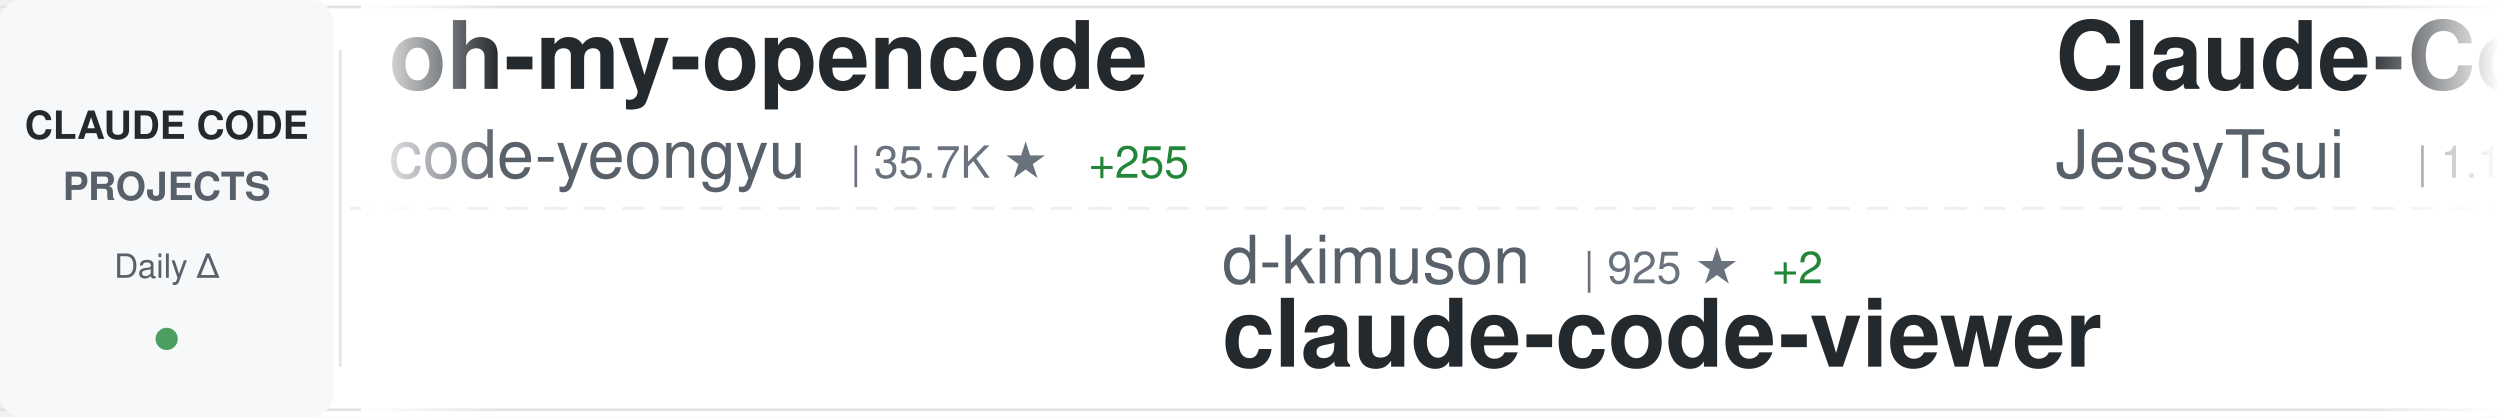
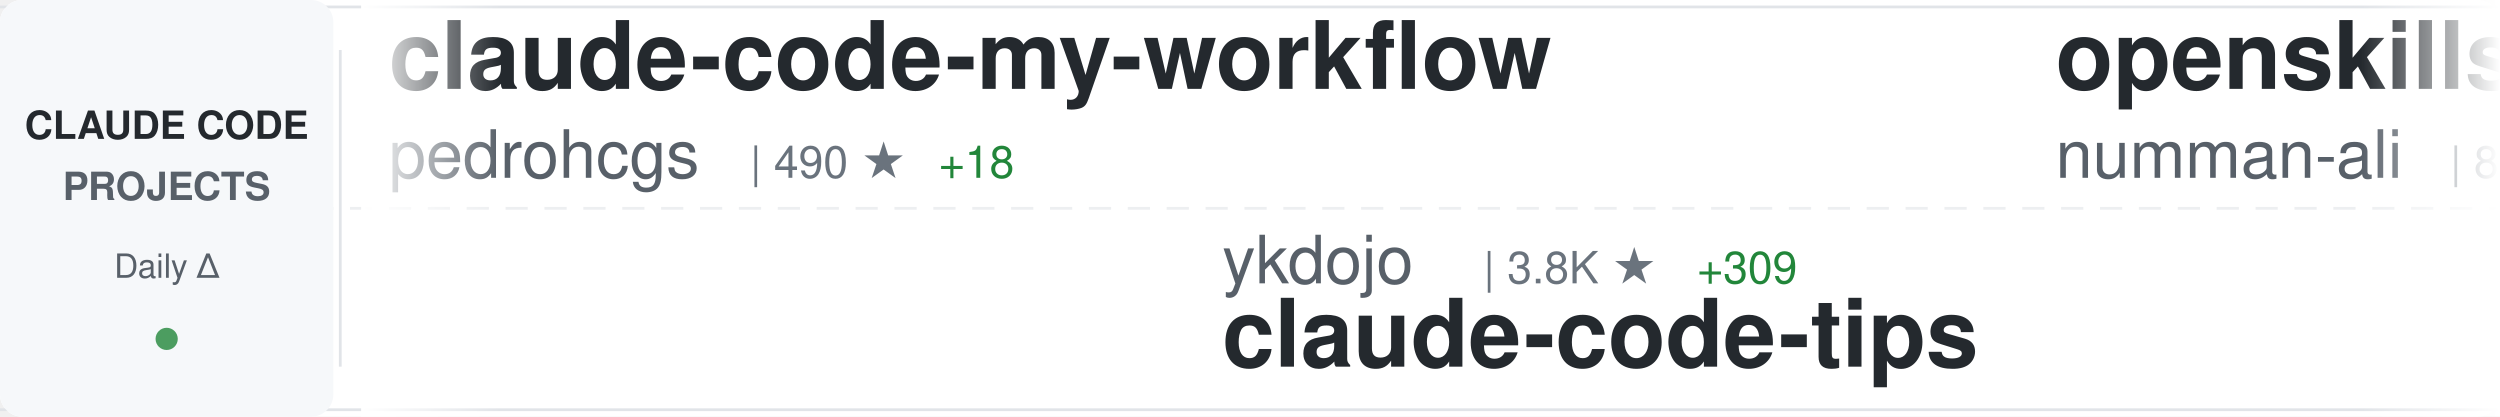
<svg xmlns="http://www.w3.org/2000/svg" width="900" height="150">
  <defs>
    <linearGradient id="awesomeLeftFade" x1="0%" y1="0%" x2="100%" y2="0%">
      <stop offset="0%" style="stop-color:#ffffff;stop-opacity:1" />
      <stop offset="100%" style="stop-color:#ffffff;stop-opacity:0" />
    </linearGradient>
    <linearGradient id="awesomeRightFade" x1="0%" y1="0%" x2="100%" y2="0%">
      <stop offset="0%" style="stop-color:#ffffff;stop-opacity:0" />
      <stop offset="100%" style="stop-color:#ffffff;stop-opacity:1" />
    </linearGradient>
  </defs>
  <rect width="900" height="150" fill="#ffffff" rx="8" />
  <rect x="0" y="2" width="900" height="1" fill="#e1e4e8" />
  <rect x="0" y="147" width="900" height="1" fill="#e1e4e8" />
  <line x1="0" y1="75" x2="900" y2="75" stroke="#e1e4e8" stroke-width="1" stroke-dasharray="8 6" opacity="0.6" />
  <rect x="0" y="0" width="120" height="150" fill="#f6f8fa" rx="8" />
  <text x="60" y="50" font-family="-apple-system, BlinkMacSystemFont, 'Segoe UI', Helvetica, Arial, sans-serif" font-size="14" font-weight="600" fill="#24292e" text-anchor="middle">CLAUDE CODE</text>
  <text x="60" y="72" font-family="-apple-system, BlinkMacSystemFont, 'Segoe UI', Helvetica, Arial, sans-serif" font-size="14" font-weight="600" fill="#586069" text-anchor="middle">PROJECTS</text>
  <text x="60" y="100" font-family="-apple-system, BlinkMacSystemFont, 'Segoe UI', Helvetica, Arial, sans-serif" font-size="12" font-weight="500" fill="#586069" text-anchor="middle">Daily Δ</text>
  <circle cx="60" cy="122" r="4" fill="#22863a" opacity="0.8" />
  <rect x="122" y="18" width="1" height="114" fill="#e1e4e8" />
  <clipPath id="awesomeTickerClip">
    <rect x="130" y="0" width="770" height="150" />
  </clipPath>
  <g clip-path="url(#awesomeTickerClip)">
    <g id="awesomeTickerItems">
      <animateTransform attributeName="transform" attributeType="XML" type="translate" from="0 0" to="-3000 0" dur="54s" repeatCount="indefinite" />
      <g transform="translate(0, 0)">
-         <text x="140" y="32" font-family="-apple-system, BlinkMacSystemFont, 'Segoe UI', Helvetica, Arial, sans-serif" font-size="34" font-weight="600" fill="#24292e">oh-my-opencode</text>
-         <text x="140" y="64" font-family="-apple-system, BlinkMacSystemFont, 'Segoe UI', Helvetica, Arial, sans-serif" font-size="24" font-weight="400" fill="#586069">code-yeongyu</text>
-         <text x="306" y="64" font-family="-apple-system, BlinkMacSystemFont, 'Segoe UI', Helvetica, Arial, sans-serif" font-size="16" font-weight="500" fill="#6a737d">| 35.7K ★</text>
-         <text x="392" y="64" font-family="-apple-system, BlinkMacSystemFont, 'Segoe UI', Helvetica, Arial, sans-serif" font-size="16" font-weight="500" fill="#22863a"> +255</text>
+         <text x="140" y="32" font-family="-apple-system, BlinkMacSystemFont, 'Segoe UI', Helvetica, Arial, sans-serif" font-size="34" font-weight="600" fill="#24292e">claude-code-my-workflow</text>
+         <text x="140" y="64" font-family="-apple-system, BlinkMacSystemFont, 'Segoe UI', Helvetica, Arial, sans-serif" font-size="24" font-weight="400" fill="#586069">pedrohcgs</text>
+         <text x="270" y="64" font-family="-apple-system, BlinkMacSystemFont, 'Segoe UI', Helvetica, Arial, sans-serif" font-size="16" font-weight="500" fill="#6a737d">| 490 ★</text>
+         <text x="338" y="64" font-family="-apple-system, BlinkMacSystemFont, 'Segoe UI', Helvetica, Arial, sans-serif" font-size="16" font-weight="500" fill="#22863a"> +18</text>
      </g>
      <g transform="translate(300, 0)">
-         <text x="140" y="102" font-family="-apple-system, BlinkMacSystemFont, 'Segoe UI', Helvetica, Arial, sans-serif" font-size="24" font-weight="400" fill="#586069">d-kimuson</text>
-         <text x="270" y="102" font-family="-apple-system, BlinkMacSystemFont, 'Segoe UI', Helvetica, Arial, sans-serif" font-size="16" font-weight="500" fill="#6a737d">| 925 ★</text>
-         <text x="338" y="102" font-family="-apple-system, BlinkMacSystemFont, 'Segoe UI', Helvetica, Arial, sans-serif" font-size="16" font-weight="500" fill="#22863a"> +2</text>
-         <text x="140" y="132" font-family="-apple-system, BlinkMacSystemFont, 'Segoe UI', Helvetica, Arial, sans-serif" font-size="34" font-weight="600" fill="#24292e">claude-code-viewer</text>
+         <text x="140" y="102" font-family="-apple-system, BlinkMacSystemFont, 'Segoe UI', Helvetica, Arial, sans-serif" font-size="24" font-weight="400" fill="#586069">ykdojo</text>
+         <text x="234" y="102" font-family="-apple-system, BlinkMacSystemFont, 'Segoe UI', Helvetica, Arial, sans-serif" font-size="16" font-weight="500" fill="#6a737d">| 3.8K ★</text>
+         <text x="311" y="102" font-family="-apple-system, BlinkMacSystemFont, 'Segoe UI', Helvetica, Arial, sans-serif" font-size="16" font-weight="500" fill="#22863a"> +309</text>
+         <text x="140" y="132" font-family="-apple-system, BlinkMacSystemFont, 'Segoe UI', Helvetica, Arial, sans-serif" font-size="34" font-weight="600" fill="#24292e">claude-code-tips</text>
      </g>
      <g transform="translate(600, 0)">
-         <text x="140" y="32" font-family="-apple-system, BlinkMacSystemFont, 'Segoe UI', Helvetica, Arial, sans-serif" font-size="34" font-weight="600" fill="#24292e">Claude-Code-Remote</text>
-         <text x="140" y="64" font-family="-apple-system, BlinkMacSystemFont, 'Segoe UI', Helvetica, Arial, sans-serif" font-size="24" font-weight="400" fill="#586069">JessyTsui</text>
-         <text x="270" y="64" font-family="-apple-system, BlinkMacSystemFont, 'Segoe UI', Helvetica, Arial, sans-serif" font-size="16" font-weight="500" fill="#6a737d">| 1.1K ★</text>
-         <text x="347" y="64" font-family="-apple-system, BlinkMacSystemFont, 'Segoe UI', Helvetica, Arial, sans-serif" font-size="16" font-weight="500" fill="#22863a"> +7</text>
+         <text x="140" y="32" font-family="-apple-system, BlinkMacSystemFont, 'Segoe UI', Helvetica, Arial, sans-serif" font-size="34" font-weight="600" fill="#24292e">openskills</text>
+         <text x="140" y="64" font-family="-apple-system, BlinkMacSystemFont, 'Segoe UI', Helvetica, Arial, sans-serif" font-size="24" font-weight="400" fill="#586069">numman-ali</text>
+         <text x="282" y="64" font-family="-apple-system, BlinkMacSystemFont, 'Segoe UI', Helvetica, Arial, sans-serif" font-size="16" font-weight="500" fill="#6a737d">| 8.6K ★</text>
+         <text x="359" y="64" font-family="-apple-system, BlinkMacSystemFont, 'Segoe UI', Helvetica, Arial, sans-serif" font-size="16" font-weight="500" fill="#22863a"> +20</text>
      </g>
      <g transform="translate(900, 0)">
-         <text x="140" y="102" font-family="-apple-system, BlinkMacSystemFont, 'Segoe UI', Helvetica, Arial, sans-serif" font-size="24" font-weight="400" fill="#586069">alirezarezvani</text>
-         <text x="330" y="102" font-family="-apple-system, BlinkMacSystemFont, 'Segoe UI', Helvetica, Arial, sans-serif" font-size="16" font-weight="500" fill="#6a737d">| 554 ★</text>
-         <text x="398" y="102" font-family="-apple-system, BlinkMacSystemFont, 'Segoe UI', Helvetica, Arial, sans-serif" font-size="16" font-weight="500" fill="#22863a"> +4</text>
-         <text x="140" y="132" font-family="-apple-system, BlinkMacSystemFont, 'Segoe UI', Helvetica, Arial, sans-serif" font-size="34" font-weight="600" fill="#24292e">claude-code-tresor</text>
+         <text x="140" y="102" font-family="-apple-system, BlinkMacSystemFont, 'Segoe UI', Helvetica, Arial, sans-serif" font-size="24" font-weight="400" fill="#586069">ding113</text>
+         <text x="246" y="102" font-family="-apple-system, BlinkMacSystemFont, 'Segoe UI', Helvetica, Arial, sans-serif" font-size="16" font-weight="500" fill="#6a737d">| 1.6K ★</text>
+         <text x="323" y="102" font-family="-apple-system, BlinkMacSystemFont, 'Segoe UI', Helvetica, Arial, sans-serif" font-size="16" font-weight="500" fill="#22863a"> +16</text>
+         <text x="140" y="132" font-family="-apple-system, BlinkMacSystemFont, 'Segoe UI', Helvetica, Arial, sans-serif" font-size="34" font-weight="600" fill="#24292e">claude-code-hub</text>
      </g>
      <g transform="translate(1200, 0)">
-         <text x="140" y="32" font-family="-apple-system, BlinkMacSystemFont, 'Segoe UI', Helvetica, Arial, sans-serif" font-size="34" font-weight="600" fill="#24292e">claude-agent-sdk-demos</text>
-         <text x="140" y="64" font-family="-apple-system, BlinkMacSystemFont, 'Segoe UI', Helvetica, Arial, sans-serif" font-size="24" font-weight="400" fill="#586069">anthropics</text>
-         <text x="282" y="64" font-family="-apple-system, BlinkMacSystemFont, 'Segoe UI', Helvetica, Arial, sans-serif" font-size="16" font-weight="500" fill="#6a737d">| 1.6K ★</text>
-         <text x="359" y="64" font-family="-apple-system, BlinkMacSystemFont, 'Segoe UI', Helvetica, Arial, sans-serif" font-size="16" font-weight="500" fill="#22863a"> +16</text>
+         <text x="140" y="32" font-family="-apple-system, BlinkMacSystemFont, 'Segoe UI', Helvetica, Arial, sans-serif" font-size="34" font-weight="600" fill="#24292e">claude-code-sub-agents</text>
+         <text x="140" y="64" font-family="-apple-system, BlinkMacSystemFont, 'Segoe UI', Helvetica, Arial, sans-serif" font-size="24" font-weight="400" fill="#586069">lst97</text>
+         <text x="222" y="64" font-family="-apple-system, BlinkMacSystemFont, 'Segoe UI', Helvetica, Arial, sans-serif" font-size="16" font-weight="500" fill="#6a737d">| 1.4K ★</text>
+         <text x="299" y="64" font-family="-apple-system, BlinkMacSystemFont, 'Segoe UI', Helvetica, Arial, sans-serif" font-size="16" font-weight="500" fill="#22863a"> +2</text>
      </g>
      <g transform="translate(1500, 0)">
-         <text x="140" y="102" font-family="-apple-system, BlinkMacSystemFont, 'Segoe UI', Helvetica, Arial, sans-serif" font-size="24" font-weight="400" fill="#586069">opactorai</text>
-         <text x="270" y="102" font-family="-apple-system, BlinkMacSystemFont, 'Segoe UI', Helvetica, Arial, sans-serif" font-size="16" font-weight="500" fill="#6a737d">| 3.8K ★</text>
-         <text x="347" y="102" font-family="-apple-system, BlinkMacSystemFont, 'Segoe UI', Helvetica, Arial, sans-serif" font-size="16" font-weight="500" fill="#22863a"> +2</text>
-         <text x="140" y="132" font-family="-apple-system, BlinkMacSystemFont, 'Segoe UI', Helvetica, Arial, sans-serif" font-size="34" font-weight="600" fill="#24292e">Claudable</text>
+         <text x="140" y="102" font-family="-apple-system, BlinkMacSystemFont, 'Segoe UI', Helvetica, Arial, sans-serif" font-size="24" font-weight="400" fill="#586069">revfactory</text>
+         <text x="282" y="102" font-family="-apple-system, BlinkMacSystemFont, 'Segoe UI', Helvetica, Arial, sans-serif" font-size="16" font-weight="500" fill="#6a737d">| 756 ★</text>
+         <text x="140" y="132" font-family="-apple-system, BlinkMacSystemFont, 'Segoe UI', Helvetica, Arial, sans-serif" font-size="34" font-weight="600" fill="#24292e">claude-code-mastering</text>
      </g>
      <g transform="translate(1800, 0)">
-         <text x="140" y="32" font-family="-apple-system, BlinkMacSystemFont, 'Segoe UI', Helvetica, Arial, sans-serif" font-size="34" font-weight="600" fill="#24292e">antigravity-awesome-skil...</text>
-         <text x="140" y="64" font-family="-apple-system, BlinkMacSystemFont, 'Segoe UI', Helvetica, Arial, sans-serif" font-size="24" font-weight="400" fill="#586069">sickn33</text>
-         <text x="246" y="64" font-family="-apple-system, BlinkMacSystemFont, 'Segoe UI', Helvetica, Arial, sans-serif" font-size="16" font-weight="500" fill="#6a737d">| 17.5K ★</text>
-         <text x="332" y="64" font-family="-apple-system, BlinkMacSystemFont, 'Segoe UI', Helvetica, Arial, sans-serif" font-size="16" font-weight="500" fill="#22863a"> +549</text>
+         <text x="140" y="32" font-family="-apple-system, BlinkMacSystemFont, 'Segoe UI', Helvetica, Arial, sans-serif" font-size="34" font-weight="600" fill="#24292e">claude-code-docs</text>
+         <text x="140" y="64" font-family="-apple-system, BlinkMacSystemFont, 'Segoe UI', Helvetica, Arial, sans-serif" font-size="24" font-weight="400" fill="#586069">ericbuess</text>
+         <text x="270" y="64" font-family="-apple-system, BlinkMacSystemFont, 'Segoe UI', Helvetica, Arial, sans-serif" font-size="16" font-weight="500" fill="#6a737d">| 710 ★</text>
+         <text x="338" y="64" font-family="-apple-system, BlinkMacSystemFont, 'Segoe UI', Helvetica, Arial, sans-serif" font-size="16" font-weight="500" fill="#22863a"> +2</text>
      </g>
      <g transform="translate(2100, 0)">
-         <text x="140" y="102" font-family="-apple-system, BlinkMacSystemFont, 'Segoe UI', Helvetica, Arial, sans-serif" font-size="24" font-weight="400" fill="#586069">edmund-io</text>
-         <text x="270" y="102" font-family="-apple-system, BlinkMacSystemFont, 'Segoe UI', Helvetica, Arial, sans-serif" font-size="16" font-weight="500" fill="#6a737d">| 1.2K ★</text>
-         <text x="347" y="102" font-family="-apple-system, BlinkMacSystemFont, 'Segoe UI', Helvetica, Arial, sans-serif" font-size="16" font-weight="500" fill="#22863a"> +1</text>
-         <text x="140" y="132" font-family="-apple-system, BlinkMacSystemFont, 'Segoe UI', Helvetica, Arial, sans-serif" font-size="34" font-weight="600" fill="#24292e">edmunds-claude-code</text>
+         <text x="140" y="102" font-family="-apple-system, BlinkMacSystemFont, 'Segoe UI', Helvetica, Arial, sans-serif" font-size="24" font-weight="400" fill="#586069">catlog22</text>
+         <text x="258" y="102" font-family="-apple-system, BlinkMacSystemFont, 'Segoe UI', Helvetica, Arial, sans-serif" font-size="16" font-weight="500" fill="#6a737d">| 1.4K ★</text>
+         <text x="335" y="102" font-family="-apple-system, BlinkMacSystemFont, 'Segoe UI', Helvetica, Arial, sans-serif" font-size="16" font-weight="500" fill="#22863a"> +9</text>
+         <text x="140" y="132" font-family="-apple-system, BlinkMacSystemFont, 'Segoe UI', Helvetica, Arial, sans-serif" font-size="34" font-weight="600" fill="#24292e">Claude-Code-Workflow</text>
      </g>
      <g transform="translate(2400, 0)">
-         <text x="140" y="32" font-family="-apple-system, BlinkMacSystemFont, 'Segoe UI', Helvetica, Arial, sans-serif" font-size="34" font-weight="600" fill="#24292e">Claude-Code-Communicatio...</text>
-         <text x="140" y="64" font-family="-apple-system, BlinkMacSystemFont, 'Segoe UI', Helvetica, Arial, sans-serif" font-size="24" font-weight="400" fill="#586069">nishimoto265</text>
-         <text x="306" y="64" font-family="-apple-system, BlinkMacSystemFont, 'Segoe UI', Helvetica, Arial, sans-serif" font-size="16" font-weight="500" fill="#6a737d">| 492 ★</text>
+         <text x="140" y="32" font-family="-apple-system, BlinkMacSystemFont, 'Segoe UI', Helvetica, Arial, sans-serif" font-size="34" font-weight="600" fill="#24292e">claude-code-source-code-...</text>
+         <text x="140" y="64" font-family="-apple-system, BlinkMacSystemFont, 'Segoe UI', Helvetica, Arial, sans-serif" font-size="24" font-weight="400" fill="#586069">ghuntley</text>
+         <text x="258" y="64" font-family="-apple-system, BlinkMacSystemFont, 'Segoe UI', Helvetica, Arial, sans-serif" font-size="16" font-weight="500" fill="#6a737d">| 848 ★</text>
+         <text x="326" y="64" font-family="-apple-system, BlinkMacSystemFont, 'Segoe UI', Helvetica, Arial, sans-serif" font-size="16" font-weight="500" fill="#22863a"> +3</text>
      </g>
      <g transform="translate(2700, 0)">
-         <text x="140" y="102" font-family="-apple-system, BlinkMacSystemFont, 'Segoe UI', Helvetica, Arial, sans-serif" font-size="24" font-weight="400" fill="#586069">davila7</text>
-         <text x="246" y="102" font-family="-apple-system, BlinkMacSystemFont, 'Segoe UI', Helvetica, Arial, sans-serif" font-size="16" font-weight="500" fill="#6a737d">| 21.7K ★</text>
-         <text x="332" y="102" font-family="-apple-system, BlinkMacSystemFont, 'Segoe UI', Helvetica, Arial, sans-serif" font-size="16" font-weight="500" fill="#22863a"> +186</text>
-         <text x="140" y="132" font-family="-apple-system, BlinkMacSystemFont, 'Segoe UI', Helvetica, Arial, sans-serif" font-size="34" font-weight="600" fill="#24292e">claude-code-templates</text>
+         <text x="140" y="102" font-family="-apple-system, BlinkMacSystemFont, 'Segoe UI', Helvetica, Arial, sans-serif" font-size="24" font-weight="400" fill="#586069">shareAI-lab</text>
+         <text x="294" y="102" font-family="-apple-system, BlinkMacSystemFont, 'Segoe UI', Helvetica, Arial, sans-serif" font-size="16" font-weight="500" fill="#6a737d">| 19.8K ★</text>
+         <text x="380" y="102" font-family="-apple-system, BlinkMacSystemFont, 'Segoe UI', Helvetica, Arial, sans-serif" font-size="16" font-weight="500" fill="#22863a"> +302</text>
+         <text x="140" y="132" font-family="-apple-system, BlinkMacSystemFont, 'Segoe UI', Helvetica, Arial, sans-serif" font-size="34" font-weight="600" fill="#24292e">learn-claude-code</text>
      </g>
      <g transform="translate(3000, 0)">
-         <text x="140" y="32" font-family="-apple-system, BlinkMacSystemFont, 'Segoe UI', Helvetica, Arial, sans-serif" font-size="34" font-weight="600" fill="#24292e">oh-my-opencode</text>
-         <text x="140" y="64" font-family="-apple-system, BlinkMacSystemFont, 'Segoe UI', Helvetica, Arial, sans-serif" font-size="24" font-weight="400" fill="#586069">code-yeongyu</text>
-         <text x="306" y="64" font-family="-apple-system, BlinkMacSystemFont, 'Segoe UI', Helvetica, Arial, sans-serif" font-size="16" font-weight="500" fill="#6a737d">| 35.7K ★</text>
-         <text x="392" y="64" font-family="-apple-system, BlinkMacSystemFont, 'Segoe UI', Helvetica, Arial, sans-serif" font-size="16" font-weight="500" fill="#22863a"> +255</text>
+         <text x="140" y="32" font-family="-apple-system, BlinkMacSystemFont, 'Segoe UI', Helvetica, Arial, sans-serif" font-size="34" font-weight="600" fill="#24292e">claude-code-my-workflow</text>
+         <text x="140" y="64" font-family="-apple-system, BlinkMacSystemFont, 'Segoe UI', Helvetica, Arial, sans-serif" font-size="24" font-weight="400" fill="#586069">pedrohcgs</text>
+         <text x="270" y="64" font-family="-apple-system, BlinkMacSystemFont, 'Segoe UI', Helvetica, Arial, sans-serif" font-size="16" font-weight="500" fill="#6a737d">| 490 ★</text>
+         <text x="338" y="64" font-family="-apple-system, BlinkMacSystemFont, 'Segoe UI', Helvetica, Arial, sans-serif" font-size="16" font-weight="500" fill="#22863a"> +18</text>
      </g>
      <g transform="translate(3300, 0)">
-         <text x="140" y="102" font-family="-apple-system, BlinkMacSystemFont, 'Segoe UI', Helvetica, Arial, sans-serif" font-size="24" font-weight="400" fill="#586069">d-kimuson</text>
-         <text x="270" y="102" font-family="-apple-system, BlinkMacSystemFont, 'Segoe UI', Helvetica, Arial, sans-serif" font-size="16" font-weight="500" fill="#6a737d">| 925 ★</text>
-         <text x="338" y="102" font-family="-apple-system, BlinkMacSystemFont, 'Segoe UI', Helvetica, Arial, sans-serif" font-size="16" font-weight="500" fill="#22863a"> +2</text>
-         <text x="140" y="132" font-family="-apple-system, BlinkMacSystemFont, 'Segoe UI', Helvetica, Arial, sans-serif" font-size="34" font-weight="600" fill="#24292e">claude-code-viewer</text>
+         <text x="140" y="102" font-family="-apple-system, BlinkMacSystemFont, 'Segoe UI', Helvetica, Arial, sans-serif" font-size="24" font-weight="400" fill="#586069">ykdojo</text>
+         <text x="234" y="102" font-family="-apple-system, BlinkMacSystemFont, 'Segoe UI', Helvetica, Arial, sans-serif" font-size="16" font-weight="500" fill="#6a737d">| 3.8K ★</text>
+         <text x="311" y="102" font-family="-apple-system, BlinkMacSystemFont, 'Segoe UI', Helvetica, Arial, sans-serif" font-size="16" font-weight="500" fill="#22863a"> +309</text>
+         <text x="140" y="132" font-family="-apple-system, BlinkMacSystemFont, 'Segoe UI', Helvetica, Arial, sans-serif" font-size="34" font-weight="600" fill="#24292e">claude-code-tips</text>
      </g>
      <g transform="translate(3600, 0)">
-         <text x="140" y="32" font-family="-apple-system, BlinkMacSystemFont, 'Segoe UI', Helvetica, Arial, sans-serif" font-size="34" font-weight="600" fill="#24292e">Claude-Code-Remote</text>
-         <text x="140" y="64" font-family="-apple-system, BlinkMacSystemFont, 'Segoe UI', Helvetica, Arial, sans-serif" font-size="24" font-weight="400" fill="#586069">JessyTsui</text>
-         <text x="270" y="64" font-family="-apple-system, BlinkMacSystemFont, 'Segoe UI', Helvetica, Arial, sans-serif" font-size="16" font-weight="500" fill="#6a737d">| 1.1K ★</text>
-         <text x="347" y="64" font-family="-apple-system, BlinkMacSystemFont, 'Segoe UI', Helvetica, Arial, sans-serif" font-size="16" font-weight="500" fill="#22863a"> +7</text>
+         <text x="140" y="32" font-family="-apple-system, BlinkMacSystemFont, 'Segoe UI', Helvetica, Arial, sans-serif" font-size="34" font-weight="600" fill="#24292e">openskills</text>
+         <text x="140" y="64" font-family="-apple-system, BlinkMacSystemFont, 'Segoe UI', Helvetica, Arial, sans-serif" font-size="24" font-weight="400" fill="#586069">numman-ali</text>
+         <text x="282" y="64" font-family="-apple-system, BlinkMacSystemFont, 'Segoe UI', Helvetica, Arial, sans-serif" font-size="16" font-weight="500" fill="#6a737d">| 8.6K ★</text>
+         <text x="359" y="64" font-family="-apple-system, BlinkMacSystemFont, 'Segoe UI', Helvetica, Arial, sans-serif" font-size="16" font-weight="500" fill="#22863a"> +20</text>
      </g>
      <g transform="translate(3900, 0)">
-         <text x="140" y="102" font-family="-apple-system, BlinkMacSystemFont, 'Segoe UI', Helvetica, Arial, sans-serif" font-size="24" font-weight="400" fill="#586069">alirezarezvani</text>
-         <text x="330" y="102" font-family="-apple-system, BlinkMacSystemFont, 'Segoe UI', Helvetica, Arial, sans-serif" font-size="16" font-weight="500" fill="#6a737d">| 554 ★</text>
-         <text x="398" y="102" font-family="-apple-system, BlinkMacSystemFont, 'Segoe UI', Helvetica, Arial, sans-serif" font-size="16" font-weight="500" fill="#22863a"> +4</text>
-         <text x="140" y="132" font-family="-apple-system, BlinkMacSystemFont, 'Segoe UI', Helvetica, Arial, sans-serif" font-size="34" font-weight="600" fill="#24292e">claude-code-tresor</text>
+         <text x="140" y="102" font-family="-apple-system, BlinkMacSystemFont, 'Segoe UI', Helvetica, Arial, sans-serif" font-size="24" font-weight="400" fill="#586069">ding113</text>
+         <text x="246" y="102" font-family="-apple-system, BlinkMacSystemFont, 'Segoe UI', Helvetica, Arial, sans-serif" font-size="16" font-weight="500" fill="#6a737d">| 1.6K ★</text>
+         <text x="323" y="102" font-family="-apple-system, BlinkMacSystemFont, 'Segoe UI', Helvetica, Arial, sans-serif" font-size="16" font-weight="500" fill="#22863a"> +16</text>
+         <text x="140" y="132" font-family="-apple-system, BlinkMacSystemFont, 'Segoe UI', Helvetica, Arial, sans-serif" font-size="34" font-weight="600" fill="#24292e">claude-code-hub</text>
      </g>
    </g>
  </g>
  <rect x="130" y="0" width="50" height="150" fill="url(#awesomeLeftFade)" />
  <rect x="850" y="0" width="50" height="150" fill="url(#awesomeRightFade)" />
</svg>
